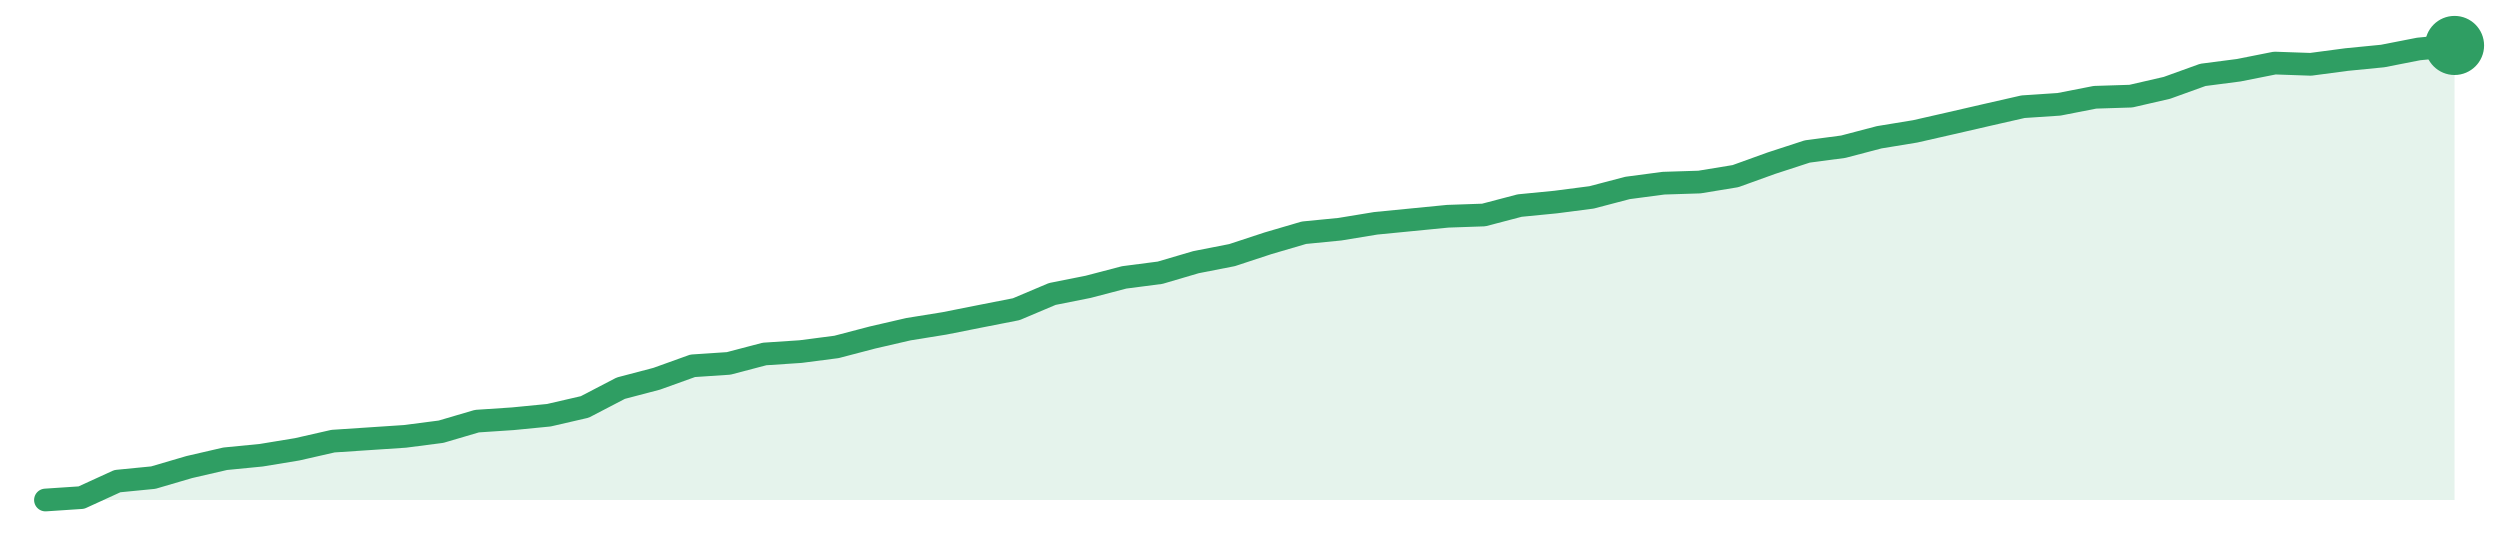
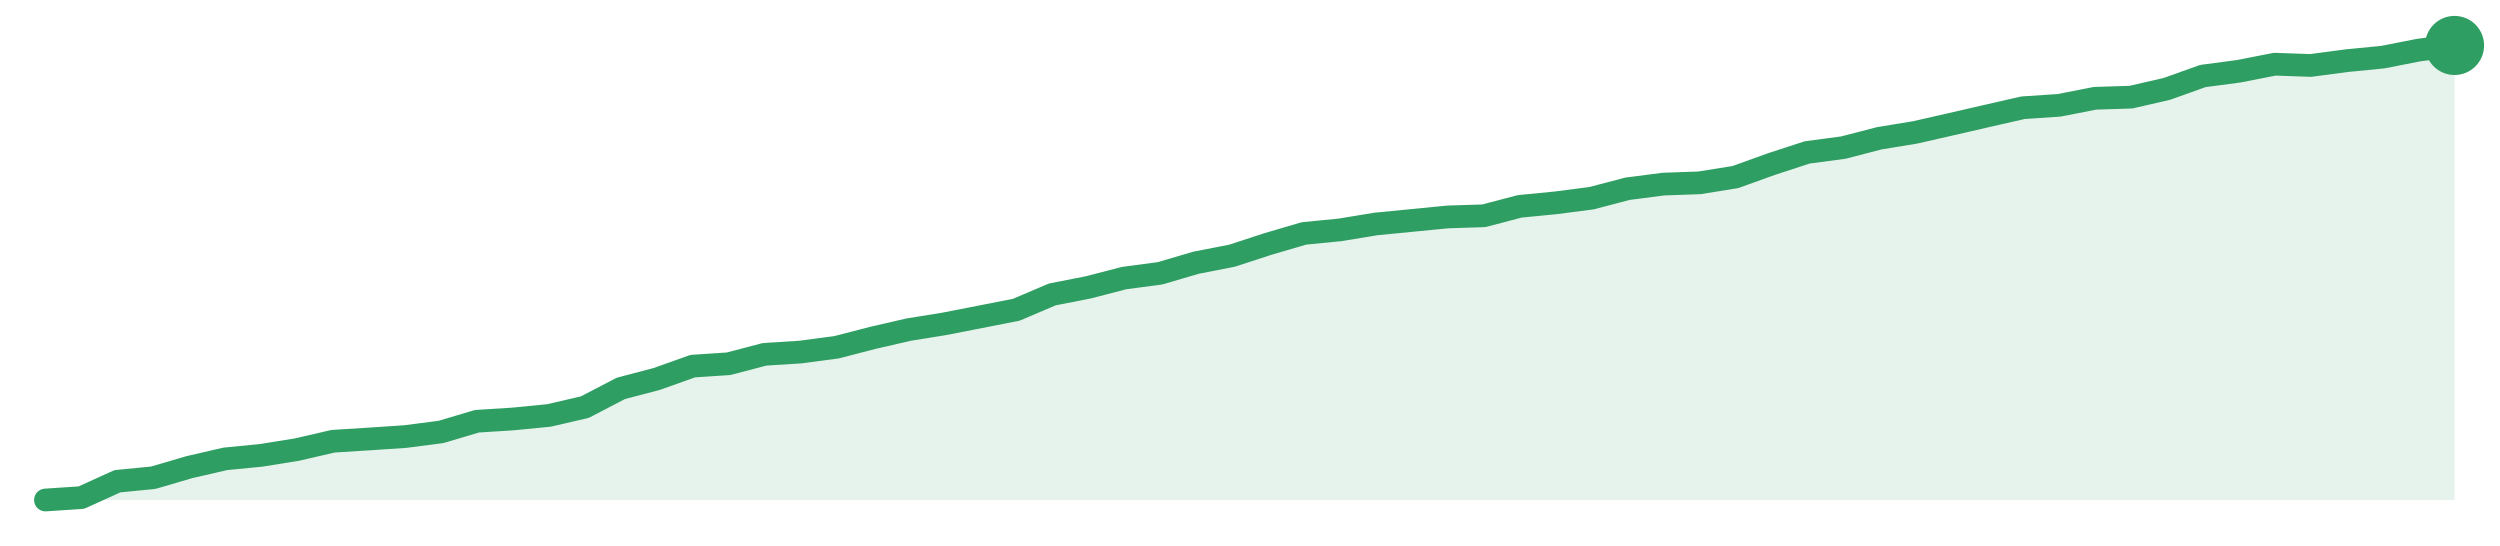
<svg xmlns="http://www.w3.org/2000/svg" width="220" height="48" viewBox="0 0 220 48" role="img" aria-label="trend">
-   <path d="M4.0,44.0 L4.0,44.0 L7.16,43.79 L10.33,42.34 L13.49,42.03 L16.66,41.1 L19.82,40.37 L22.99,40.06 L26.15,39.54 L29.31,38.82 L32.48,38.61 L35.64,38.4 L38.81,37.99 L41.97,37.06 L45.13,36.85 L48.3,36.54 L51.46,35.81 L54.63,34.16 L57.79,33.33 L60.96,32.19 L64.12,31.98 L67.28,31.15 L70.45,30.94 L73.61,30.53 L76.78,29.7 L79.94,28.97 L83.1,28.46 L86.27,27.83 L89.43,27.21 L92.6,25.87 L95.76,25.24 L98.93,24.41 L102.09,24.0 L105.25,23.07 L108.42,22.45 L111.58,21.41 L114.75,20.48 L117.91,20.17 L121.07,19.65 L124.24,19.34 L127.4,19.03 L130.57,18.92 L133.73,18.09 L136.9,17.78 L140.06,17.37 L143.22,16.54 L146.39,16.12 L149.55,16.02 L152.72,15.5 L155.88,14.36 L159.04,13.33 L162.21,12.91 L165.37,12.08 L168.54,11.56 L171.7,10.84 L174.87,10.11 L178.03,9.39 L181.19,9.18 L184.36,8.56 L187.52,8.46 L190.69,7.73 L193.85,6.59 L197.01,6.18 L200.18,5.55 L203.34,5.66 L206.51,5.24 L209.67,4.93 L212.84,4.31 L216.0,4.0 L216.0,44.0 Z" fill="#2f9e631f" />
-   <path d="M4.0,44.0 L7.16,43.79 L10.33,42.34 L13.49,42.03 L16.66,41.1 L19.82,40.37 L22.99,40.06 L26.15,39.54 L29.31,38.82 L32.48,38.61 L35.64,38.4 L38.81,37.99 L41.97,37.06 L45.13,36.85 L48.3,36.54 L51.46,35.81 L54.63,34.16 L57.79,33.33 L60.96,32.19 L64.12,31.98 L67.28,31.15 L70.45,30.94 L73.61,30.53 L76.78,29.7 L79.94,28.97 L83.1,28.46 L86.27,27.83 L89.43,27.21 L92.6,25.87 L95.76,25.24 L98.93,24.41 L102.09,24.0 L105.25,23.07 L108.42,22.45 L111.58,21.41 L114.75,20.48 L117.91,20.17 L121.07,19.65 L124.24,19.34 L127.4,19.03 L130.57,18.92 L133.73,18.09 L136.9,17.78 L140.06,17.37 L143.22,16.54 L146.39,16.12 L149.55,16.02 L152.72,15.5 L155.88,14.36 L159.04,13.33 L162.21,12.91 L165.37,12.08 L168.54,11.56 L171.7,10.84 L174.87,10.11 L178.03,9.39 L181.19,9.18 L184.36,8.56 L187.52,8.46 L190.69,7.73 L193.85,6.59 L197.01,6.18 L200.18,5.55 L203.34,5.66 L206.51,5.24 L209.67,4.93 L212.84,4.31 L216.0,4.0" fill="none" stroke="#2f9e63" stroke-width="2" stroke-linejoin="round" stroke-linecap="round" />
+   <path d="M4.0,44.0 L4.0,44.0 L7.16,43.79 L10.33,42.35 L13.49,42.04 L16.66,41.11 L19.82,40.38 L22.99,40.07 L26.15,39.56 L29.31,38.83 L32.48,38.63 L35.64,38.42 L38.81,38.01 L41.97,37.07 L45.13,36.87 L48.3,36.56 L51.46,35.83 L54.63,34.18 L57.79,33.35 L60.96,32.22 L64.12,32.01 L67.28,31.18 L70.45,30.98 L73.61,30.56 L76.78,29.74 L79.94,29.01 L83.1,28.5 L86.27,27.88 L89.43,27.26 L92.6,25.91 L95.76,25.29 L98.93,24.47 L102.09,24.05 L105.25,23.12 L108.42,22.5 L111.58,21.47 L114.75,20.54 L117.91,20.23 L121.07,19.71 L124.24,19.4 L127.4,19.09 L130.57,18.99 L133.73,18.16 L136.9,17.85 L140.06,17.44 L143.22,16.61 L146.39,16.2 L149.55,16.09 L152.72,15.58 L155.88,14.44 L159.04,13.41 L162.21,12.99 L165.37,12.17 L168.54,11.65 L171.7,10.93 L174.87,10.2 L178.03,9.48 L181.19,9.27 L184.36,8.65 L187.52,8.55 L190.69,7.82 L193.85,6.69 L197.01,6.27 L200.18,5.65 L203.34,5.76 L206.51,5.34 L209.67,5.03 L212.84,4.41 L216.0,4.0 L216.0,44.0 Z" fill="#2f9e631f" />
+   <path d="M4.0,44.0 L7.16,43.79 L10.33,42.35 L13.49,42.04 L16.66,41.11 L19.82,40.38 L22.99,40.07 L26.15,39.56 L29.31,38.83 L32.48,38.63 L35.64,38.42 L38.81,38.01 L41.97,37.07 L45.13,36.87 L48.3,36.56 L51.46,35.83 L54.63,34.18 L57.79,33.35 L60.96,32.22 L64.12,32.01 L67.28,31.18 L70.45,30.98 L73.61,30.56 L76.78,29.74 L79.94,29.01 L83.1,28.5 L86.27,27.88 L89.43,27.26 L92.6,25.91 L95.76,25.29 L98.93,24.47 L102.09,24.05 L105.25,23.12 L108.42,22.5 L111.58,21.47 L114.75,20.54 L117.91,20.23 L121.07,19.71 L124.24,19.4 L127.4,19.09 L130.57,18.99 L133.73,18.16 L136.9,17.85 L140.06,17.44 L143.22,16.61 L146.39,16.2 L149.55,16.09 L152.72,15.58 L155.88,14.44 L159.04,13.41 L162.21,12.99 L165.37,12.17 L168.54,11.65 L171.7,10.93 L174.87,10.2 L178.03,9.48 L181.19,9.27 L184.36,8.65 L187.52,8.55 L190.69,7.82 L193.85,6.69 L197.01,6.27 L200.18,5.65 L203.34,5.76 L206.51,5.34 L209.67,5.03 L212.84,4.41 L216.0,4.0" fill="none" stroke="#2f9e63" stroke-width="2" stroke-linejoin="round" stroke-linecap="round" />
  <circle cx="216.0" cy="4.0" r="2.6" fill="#2f9e63" />
</svg>
